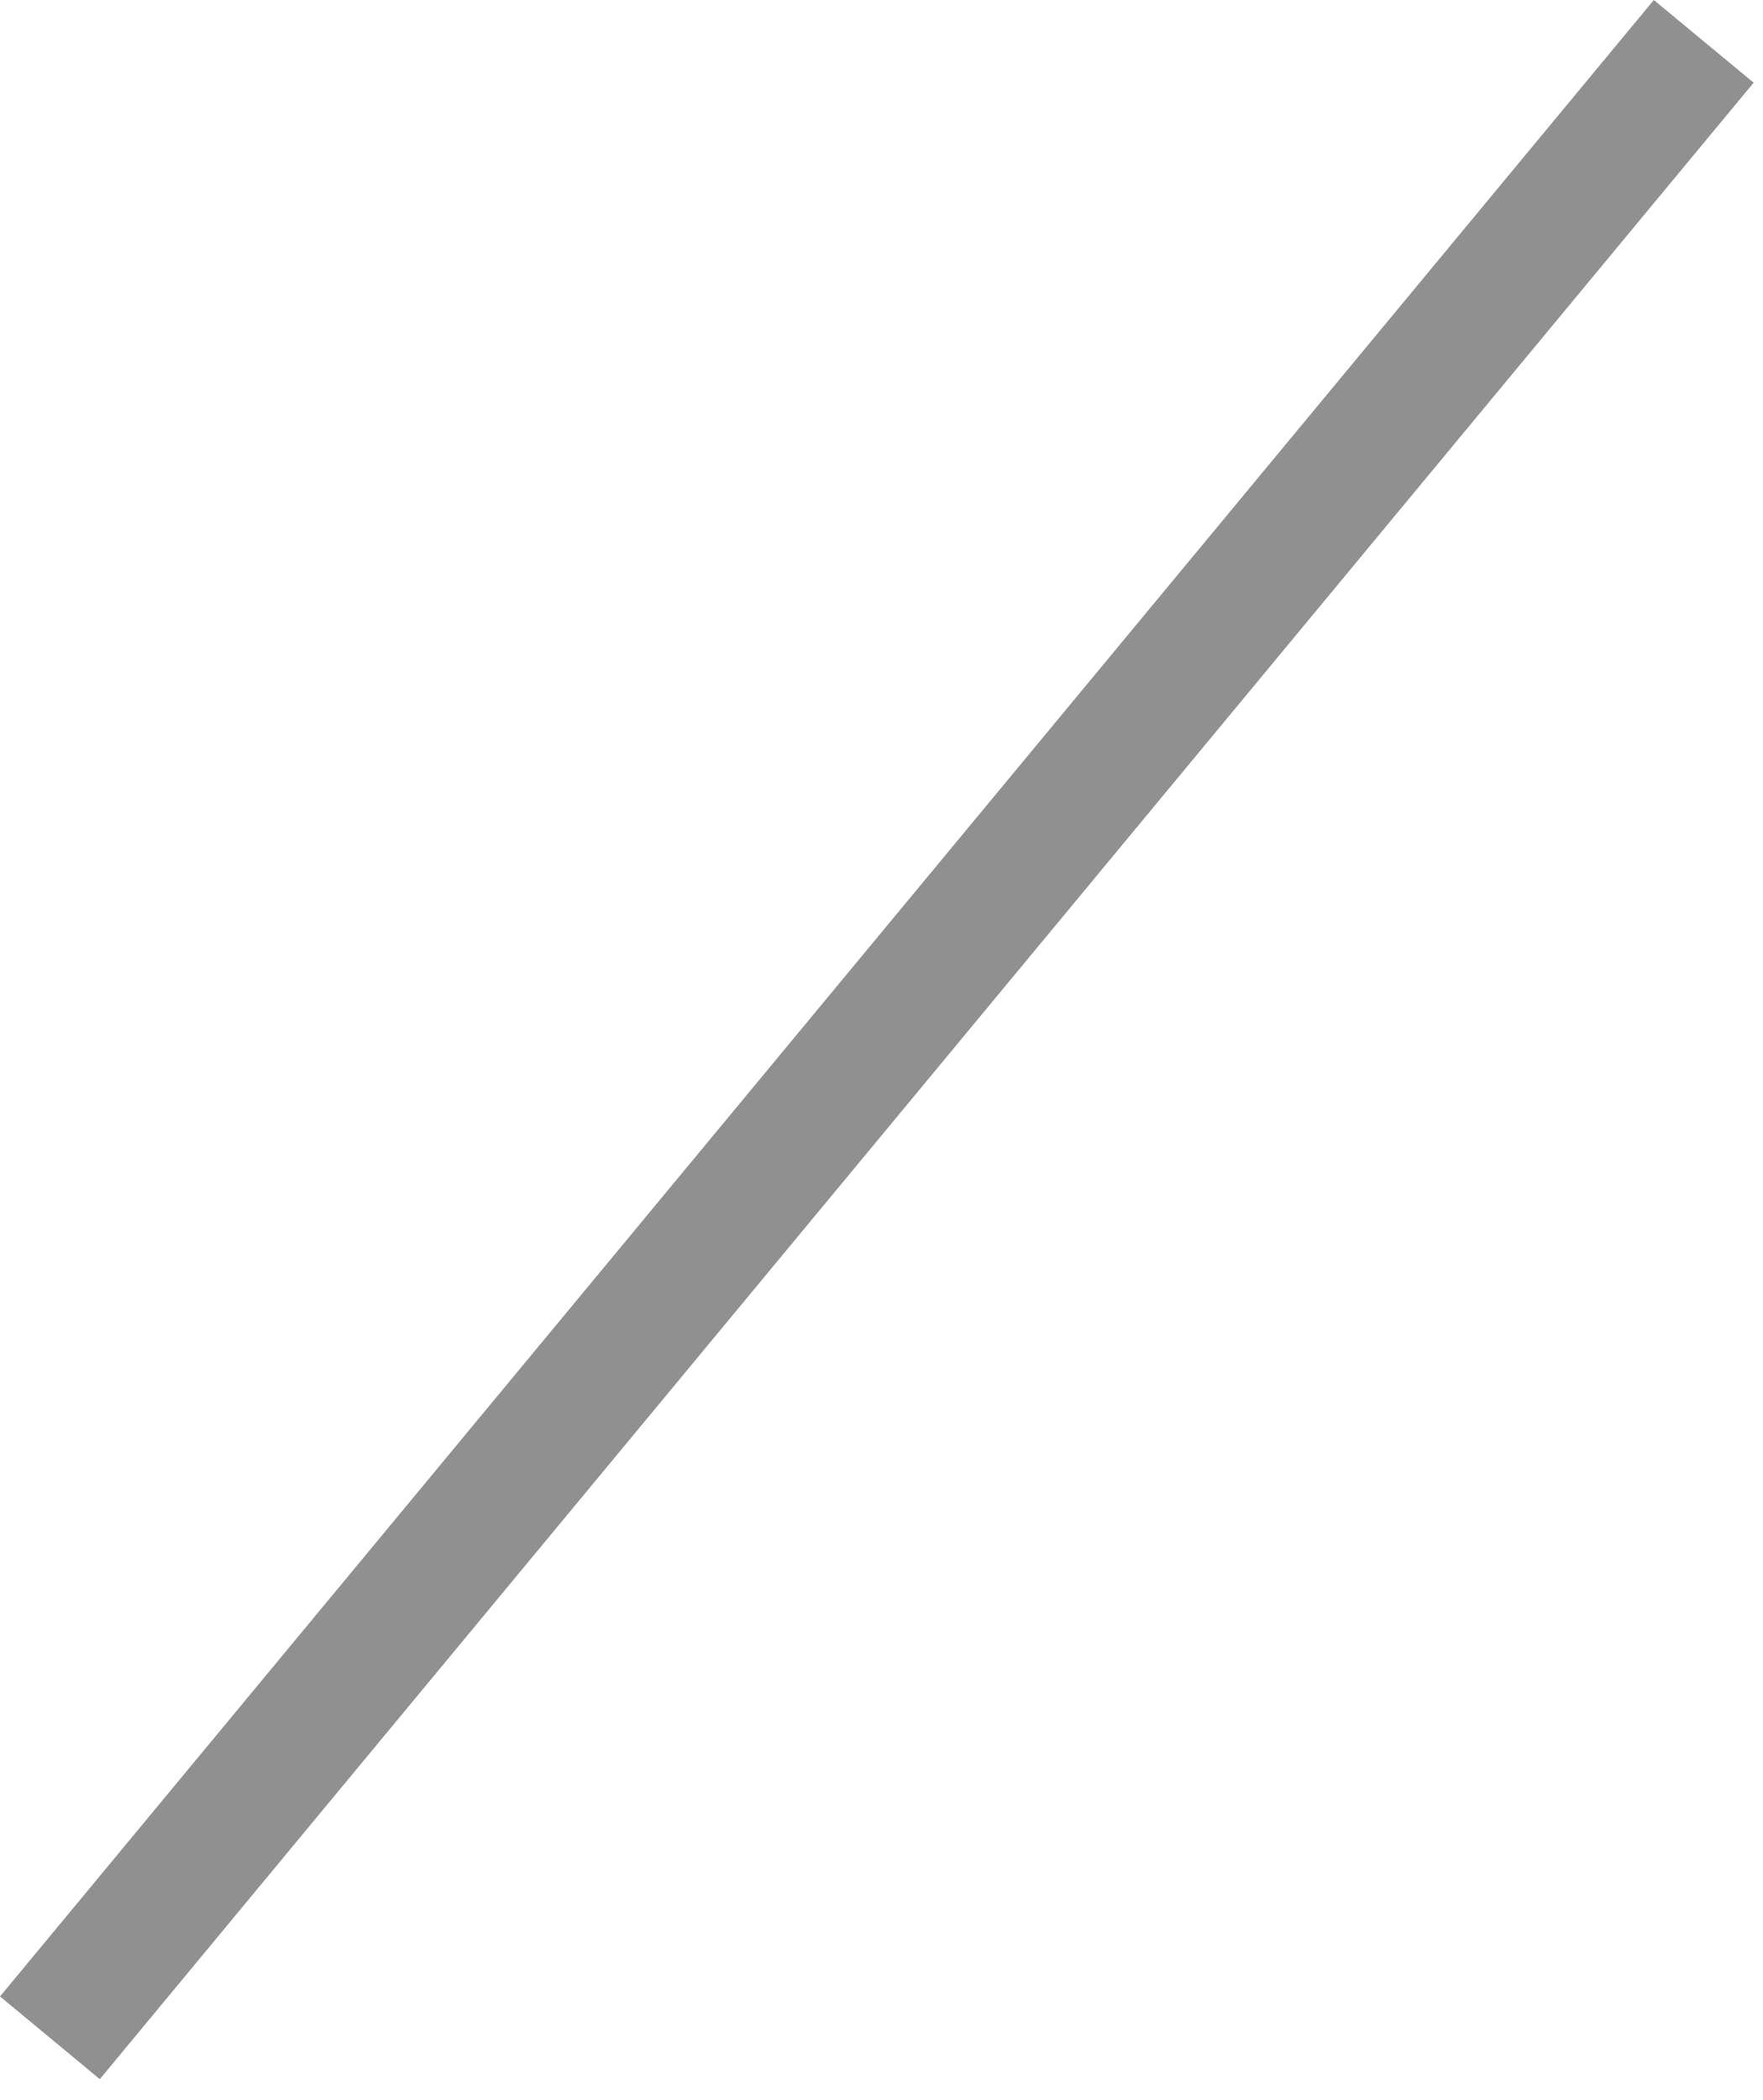
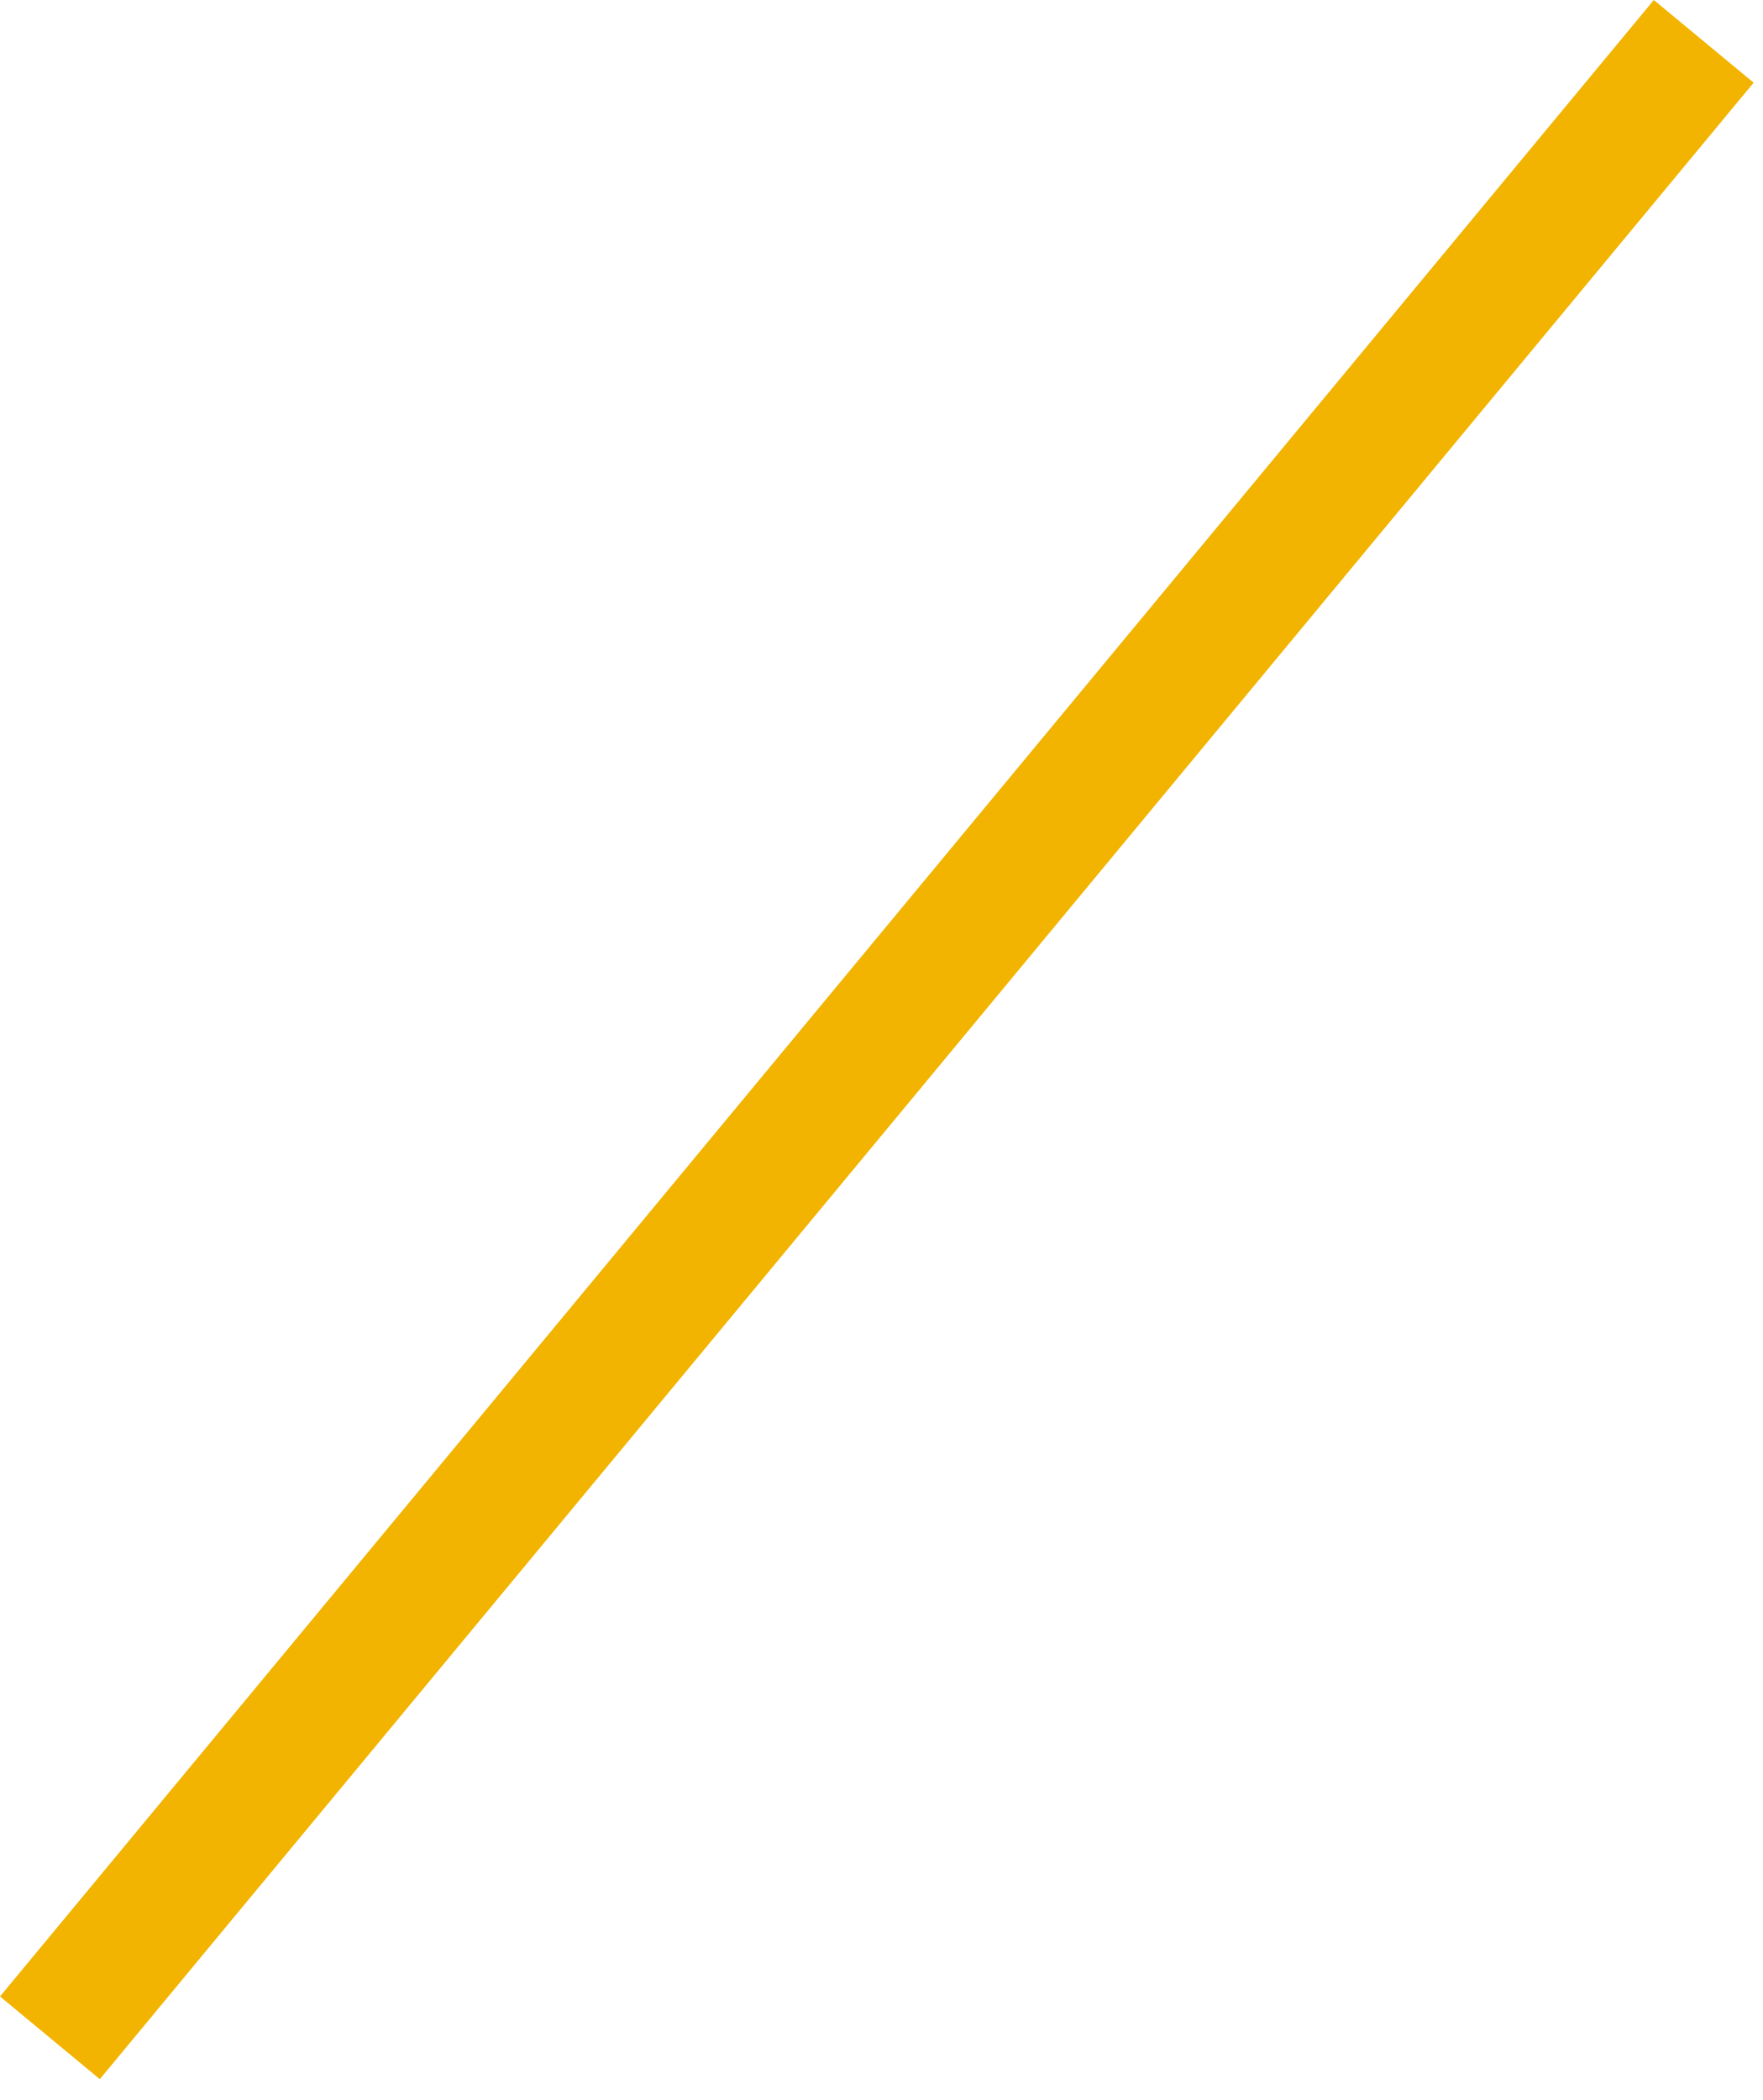
<svg xmlns="http://www.w3.org/2000/svg" width="68" height="81" viewBox="0 0 68 81" fill="none">
-   <rect x="63.796" width="5" height="100" transform="rotate(39.64 63.7964 0)" fill="#909090" />
+   <rect x="63.796" width="5" height="100" transform="rotate(39.64 63.7964 0)" fill="#F2B400" />
</svg>
